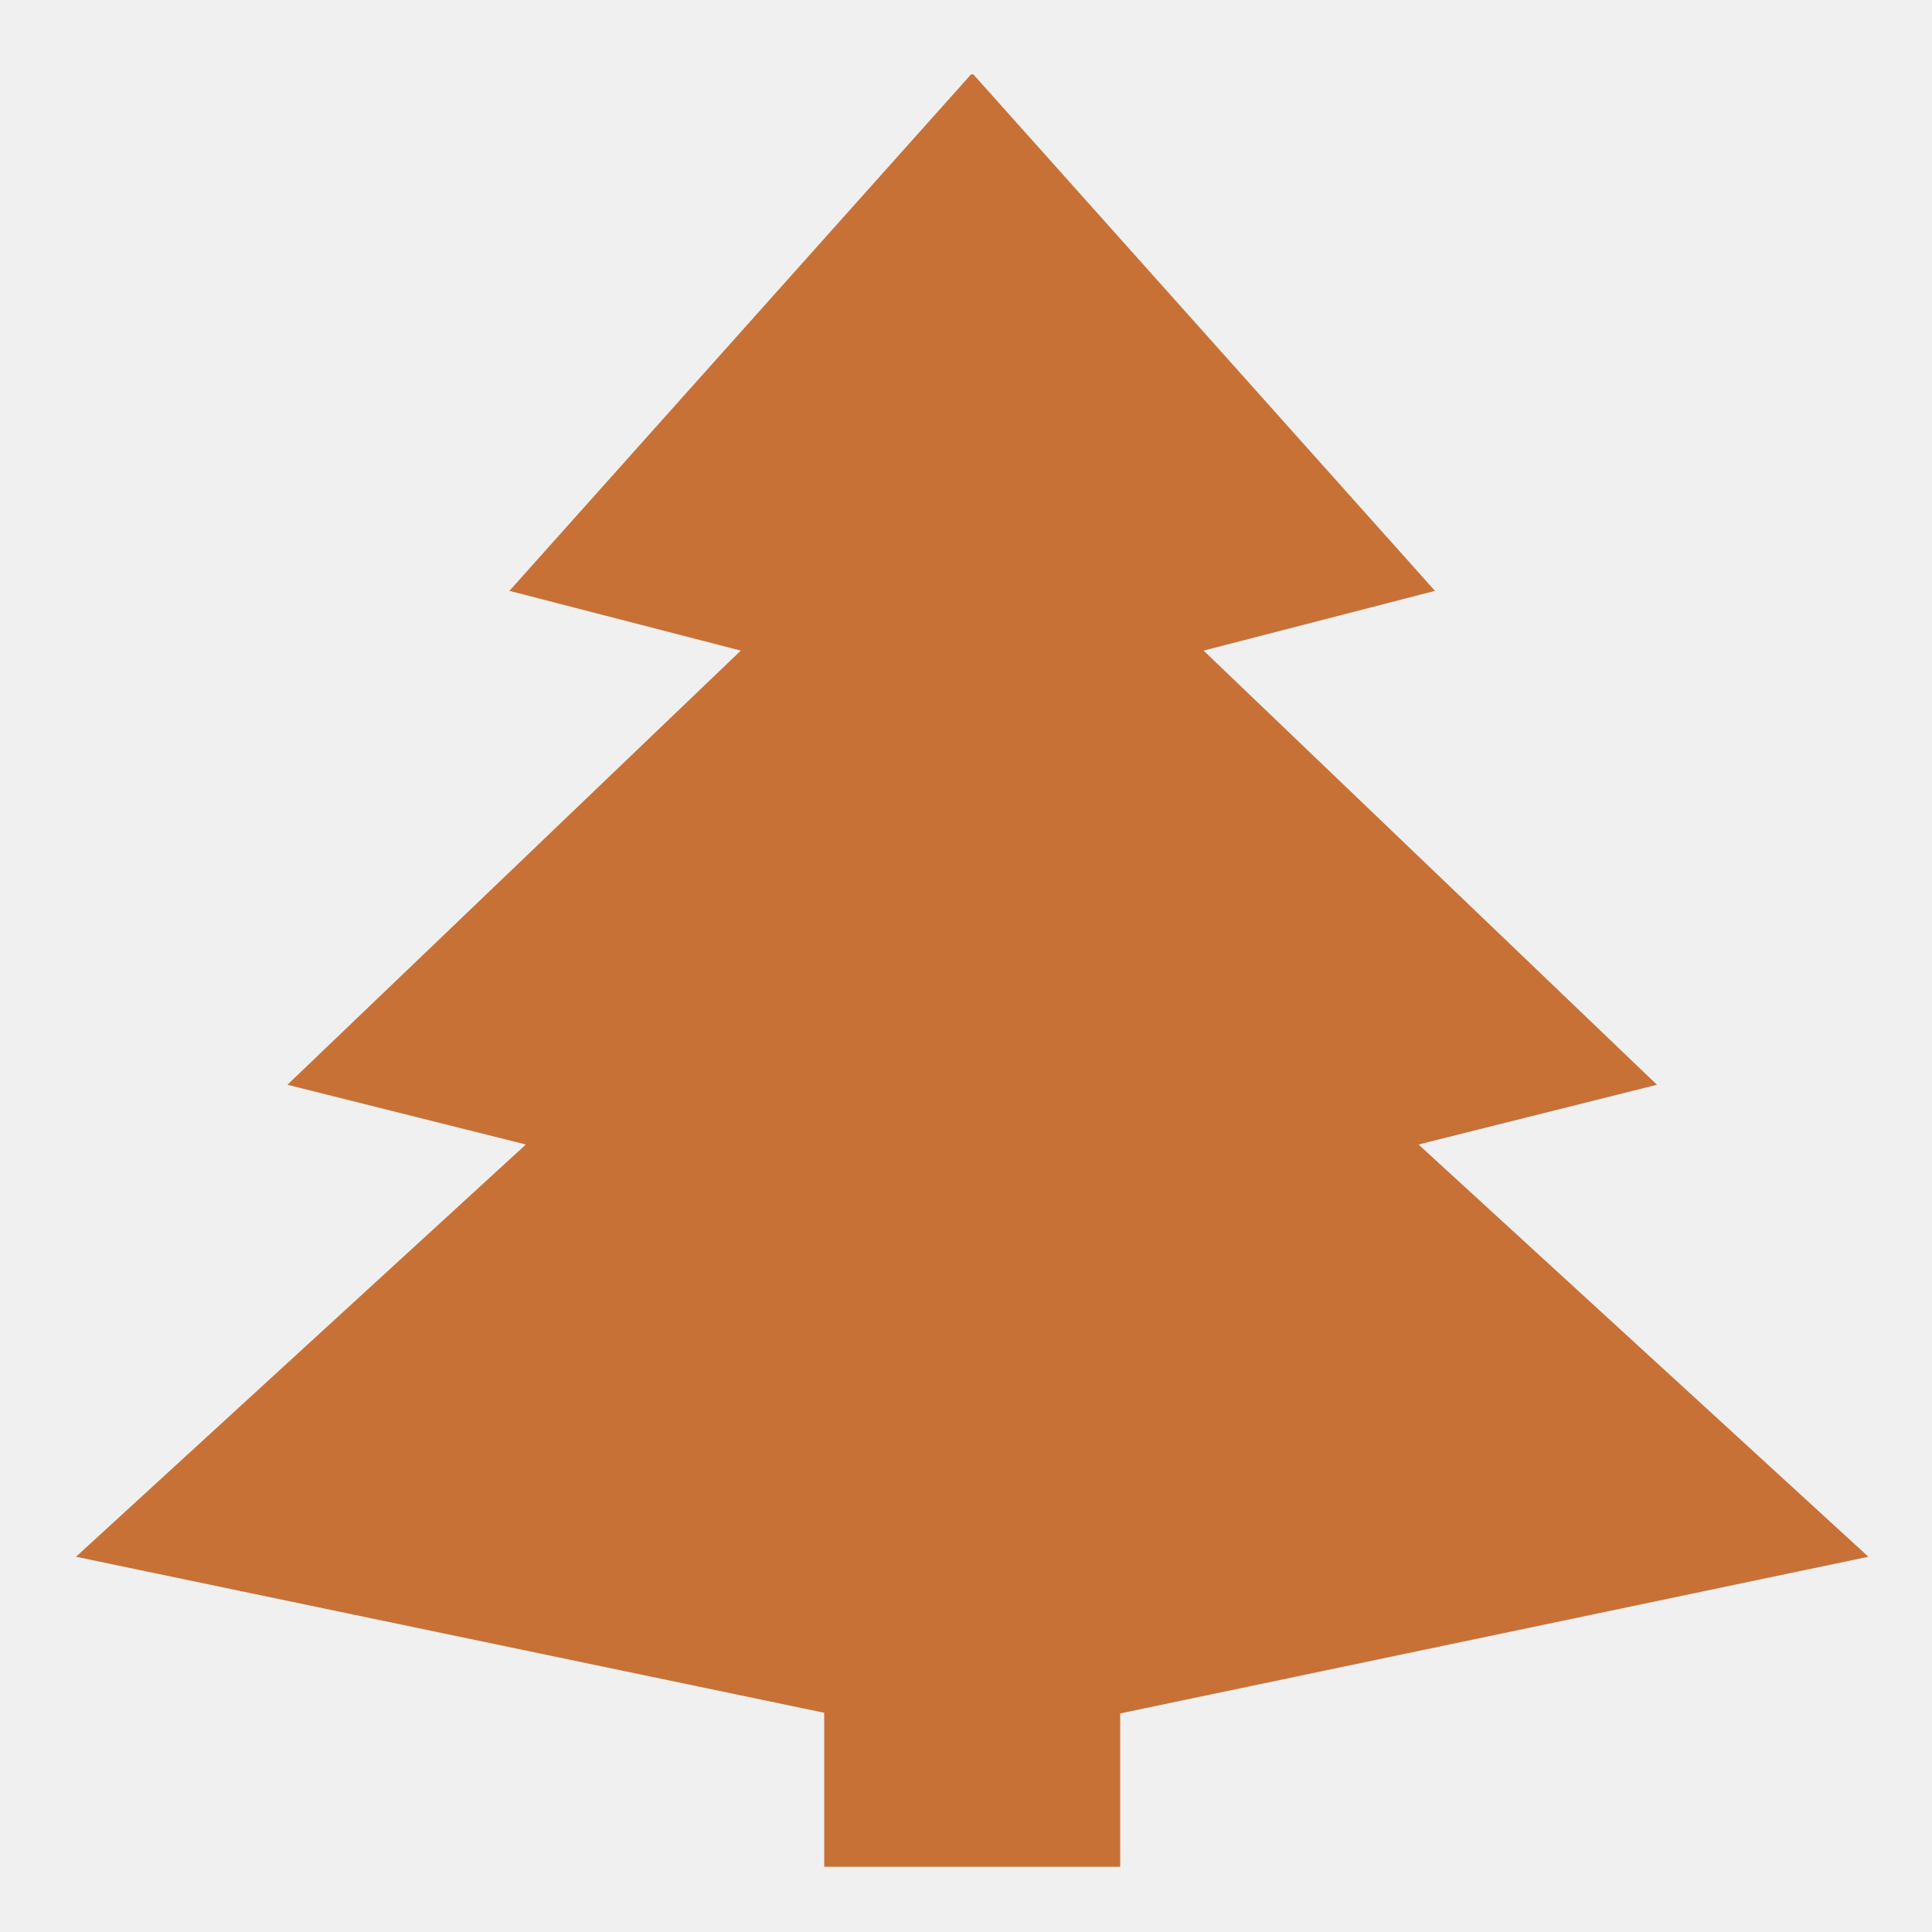
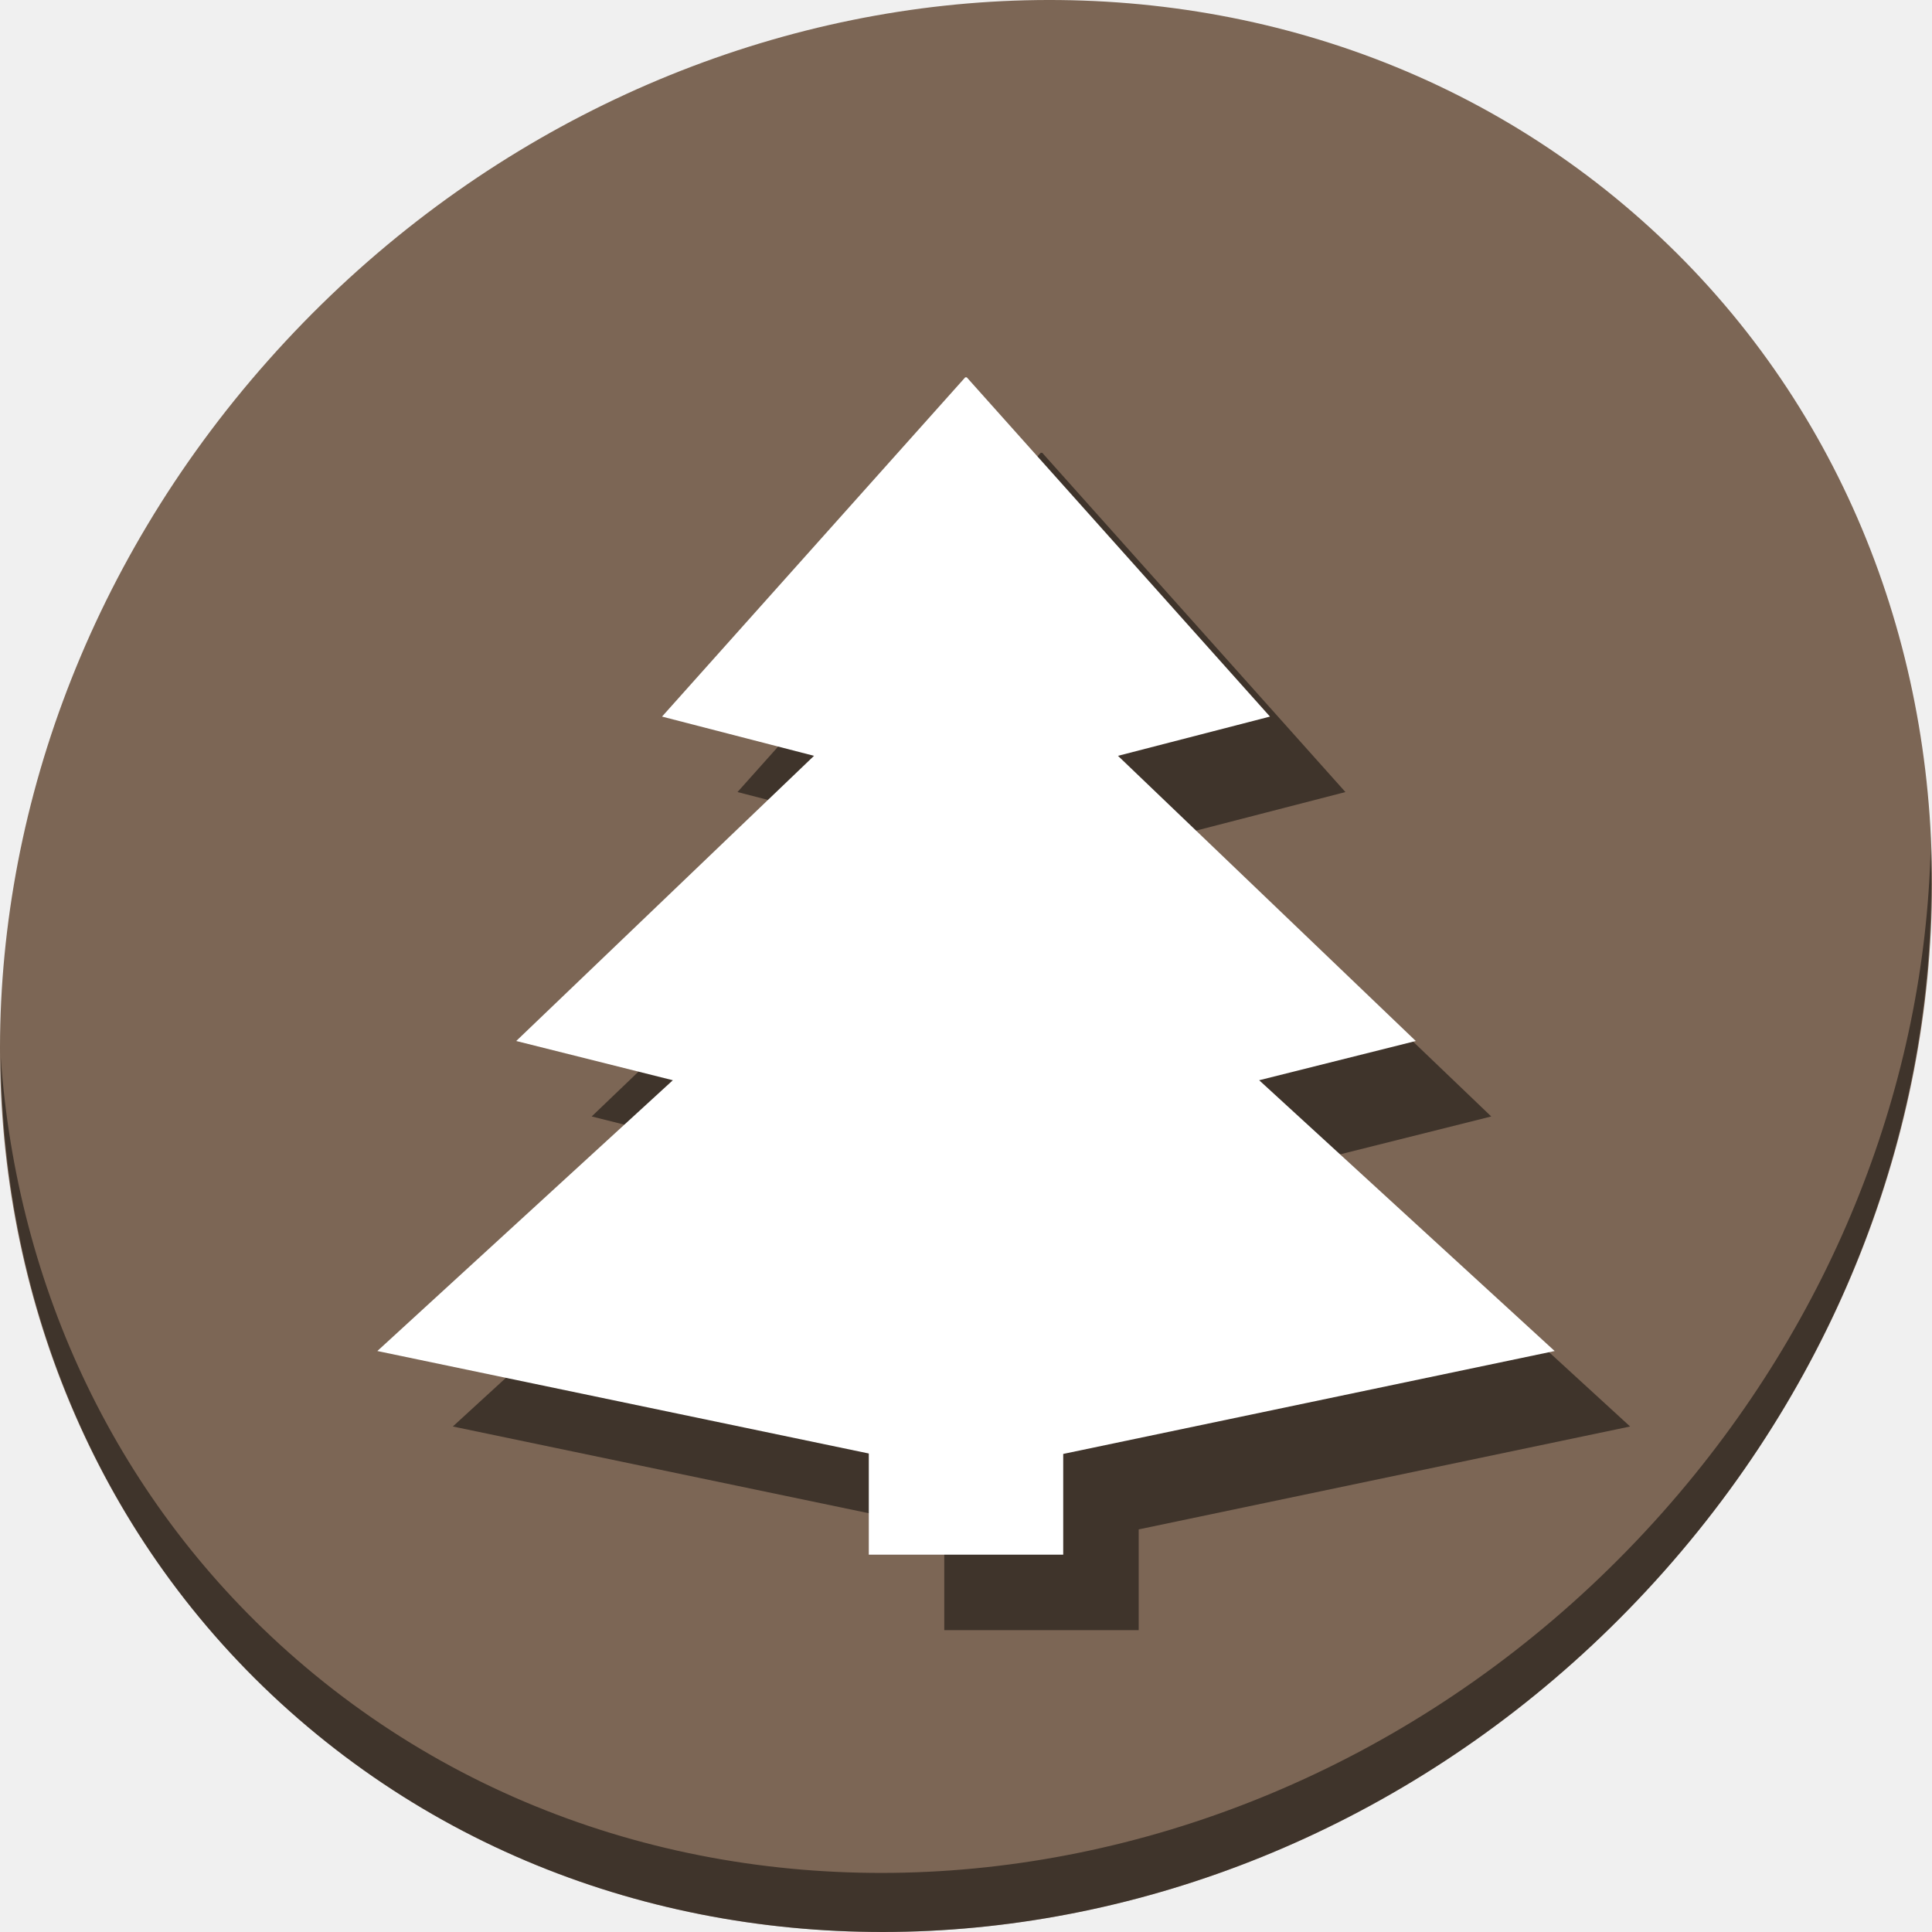
<svg xmlns="http://www.w3.org/2000/svg" xmlns:xlink="http://www.w3.org/1999/xlink" width="512" height="512" id="svg2" version="1.1">
  <defs id="defs4">
    <linearGradient x1="56" y1="72" x2="56" y2="-16" id="linearGradient3850" xlink:href="#linearGradient3844" gradientUnits="userSpaceOnUse" gradientTransform="translate(256.2857,805.7908)" />
    <linearGradient id="linearGradient3844">
      <stop id="stop3846" style="stop-color:#582100;stop-opacity:1" offset="0" />
      <stop id="stop3848" style="stop-color:#582100;stop-opacity:0" offset="1" />
    </linearGradient>
  </defs>
  <g id="layer1" transform="translate(0,-540.3622)">
-     <path style="opacity:1;fill:#c87137;fill-opacity:1;stroke:none" id="path2836" d="m 257.332,560.076 -122.33,136.87 61.32,15.833 -120.151,115.056 63.188,15.833 -119.217,109.25 198.28,41.343 0,40.815 78.44,0 0,-40.639 198.28,-41.519 -119.217,-109.25 63.188,-15.833 -120.151,-115.056 61.32,-15.833 -122.33,-136.87 -0.623,0" />
+     <g id="g851">
+       <g style="fill:#7c6655;fill-opacity:1" id="g29" transform="matrix(8.044786,6.972729,-7.691881,8.675045,247.5303,420.8156)">
+         <path id="path27" d="M 24,1 C 36.703,1 47,11.297 47,24 47,36.703 36.703,47 24,47 11.297,47 1,36.703 1,24 1,11.297 11.297,1 24,1 Z" style="fill:#7c6655;fill-opacity:1" />
+       </g>
+       <path style="opacity:1;fill:#000000;fill-opacity:0.49;stroke-width:11.11" d="m 511.636,765.266 c -1.551,61.312 -25.161,124.155 -70.966,175.814 C 342.959,1051.279 180.919,1068.808 78.726,980.233 30.827,938.718 4.497,881.285 0.194,820.591 0.799,886.948 27.117,950.844 79.079,995.881 181.272,1084.456 343.32,1066.918 441.022,956.728 490.727,900.67 514.027,831.437 511.636,765.266 Z" id="path51" />
+       <path style="opacity:1;fill:#000000;fill-opacity:0.49;stroke:none;stroke-width:0.657" id="path844" d="m 275.796,660.362 -80.351,89.902 40.278,10.4 -78.92,75.573 41.505,10.4 -78.307,71.76 130.239,27.156 v 26.809 h 51.523 V 945.669 L 432,918.398 l -78.307,-71.76 41.505,-10.4 -78.92,-75.573 40.278,-10.4 -80.351,-89.902 h -0.409" />
+       <path d="m 255.796,640.362 -80.351,89.902 40.278,10.4 -78.92,75.573 41.505,10.4 -78.307,71.76 130.239,27.156 v 26.809 h 51.523 V 925.669 L 412,898.398 l -78.307,-71.76 41.505,-10.4 -78.92,-75.573 40.278,-10.4 -80.351,-89.902 h -0.409" id="path2836" style="opacity:1;fill:#ffffff;fill-opacity:1;stroke:none;stroke-width:0.657" />
+     </g>
  </g>
</svg>
